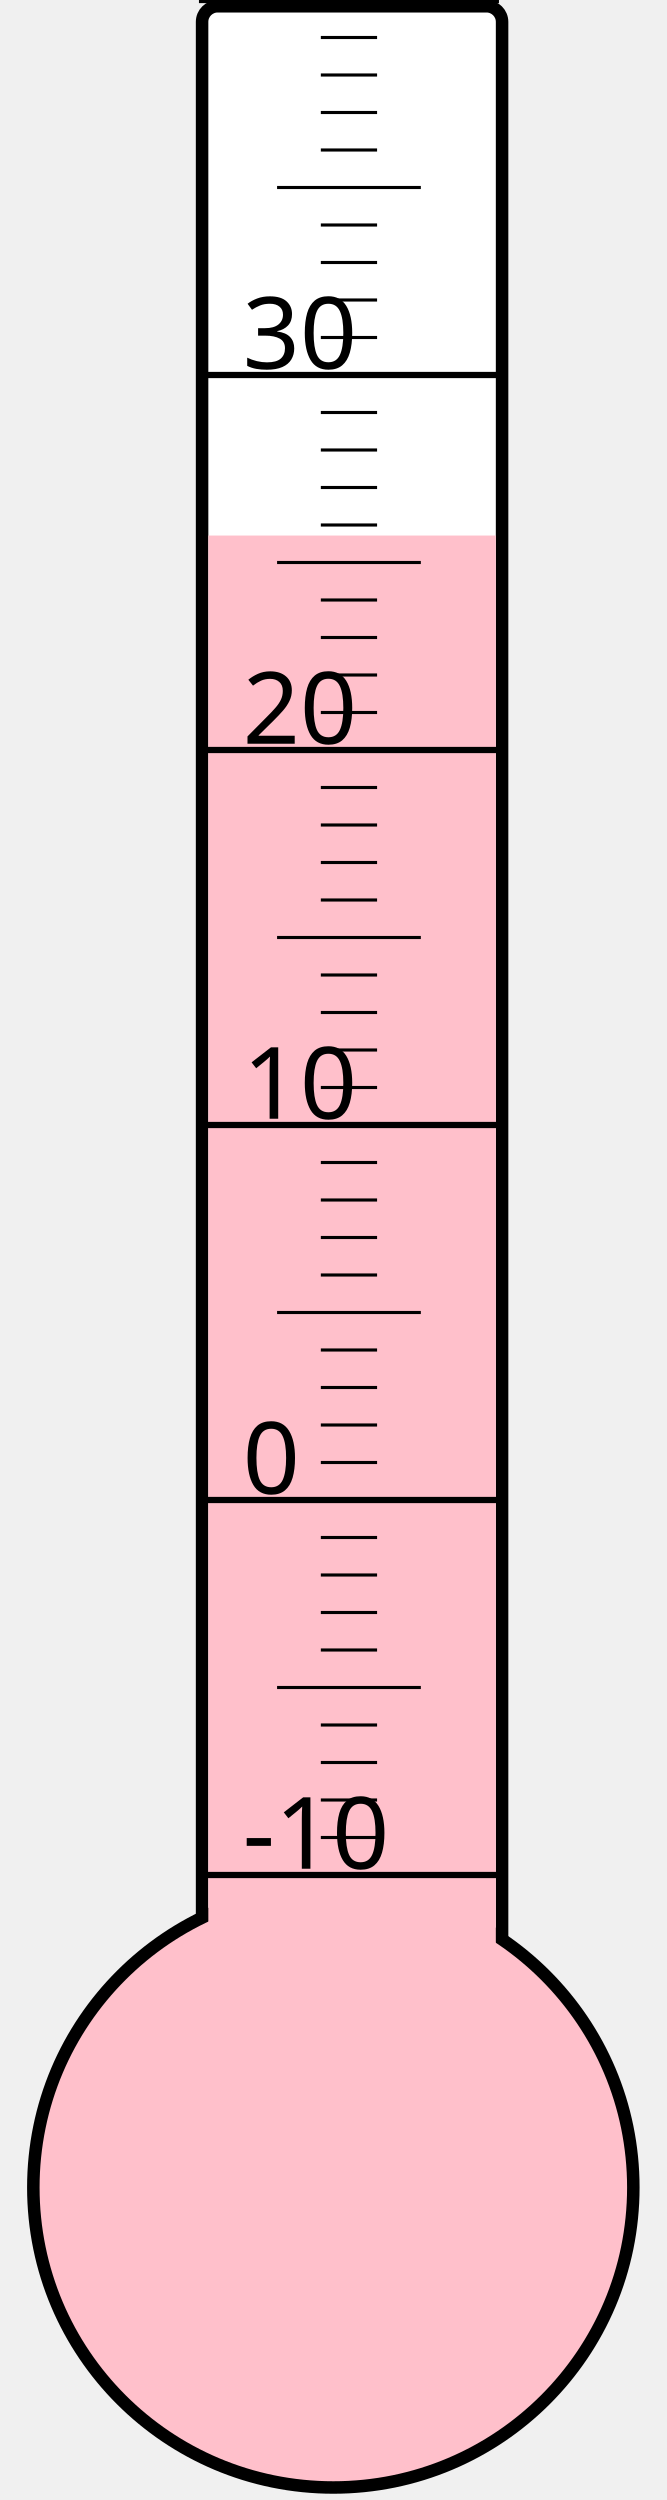
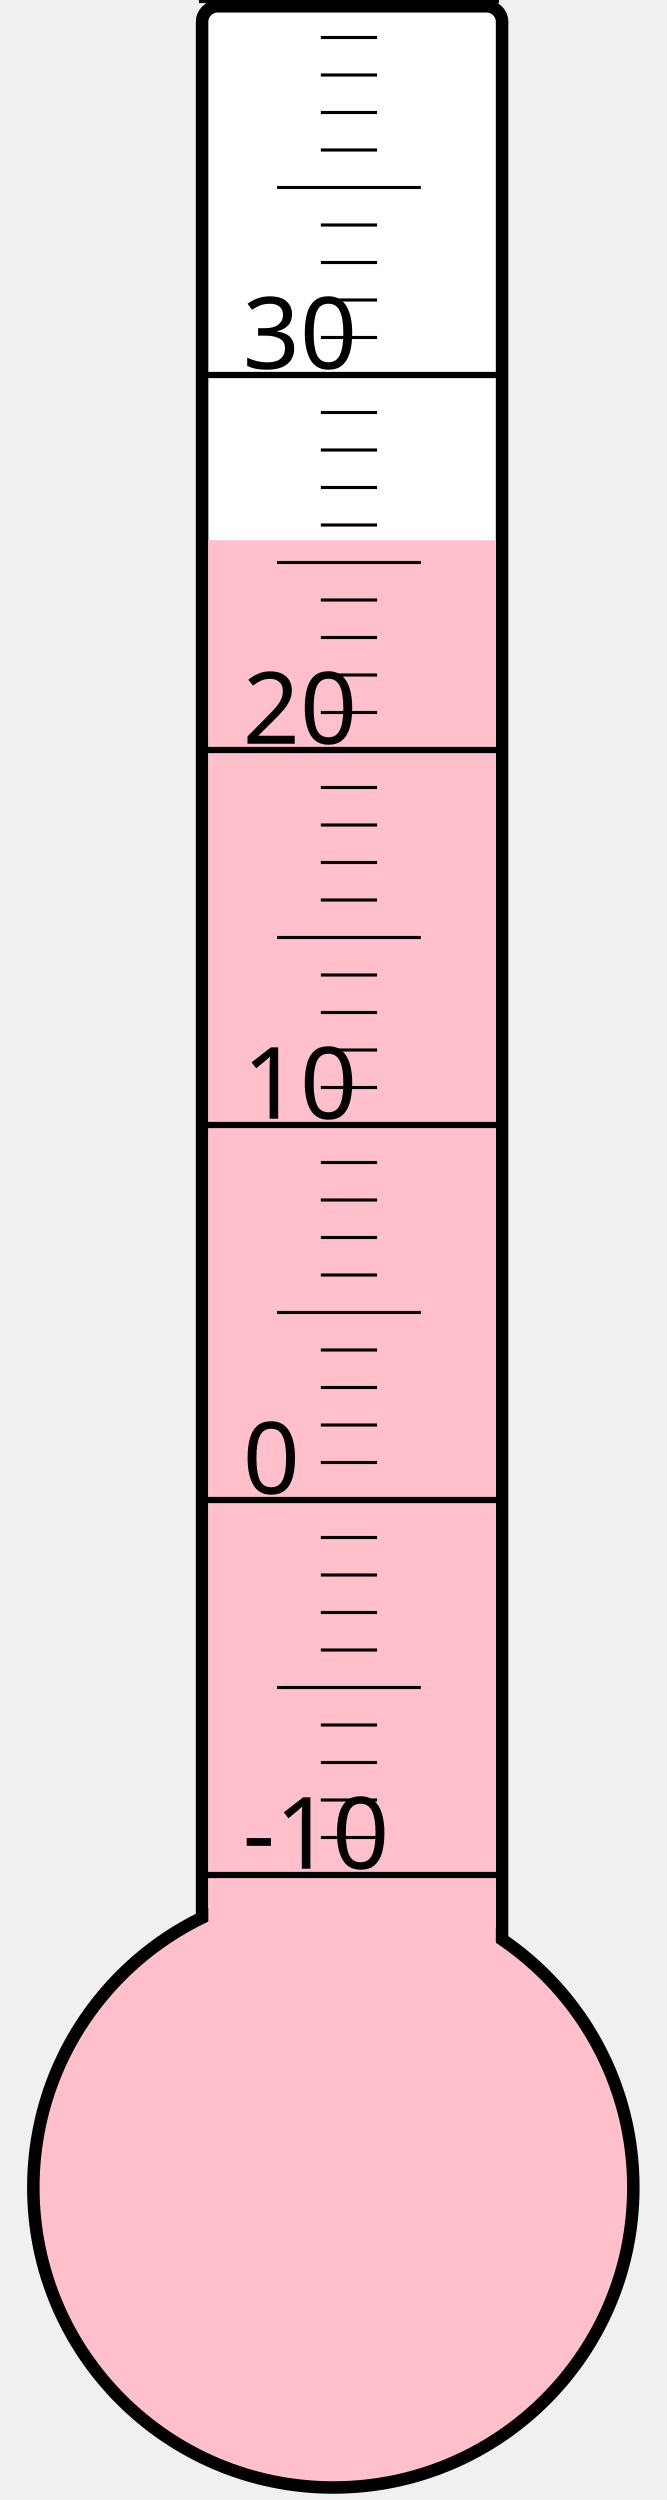
<svg xmlns="http://www.w3.org/2000/svg" width="40px" height="150px" viewBox="0 0 200 800">
  <rect width="200" height="800" x="0" y="0" style="fill: #ffffeb; fill-opacity: 0;" />
  <rect width="96" height="680" x="58" y="2" rx="5" ry="5" style="fill: white; fill-opacity: 1; stroke: black; stroke-width: 4;" />
  <circle cx="100" cy="700" r="96" style="fill: pink; stroke: black; stroke-width: 4;" />
-   <rect width="92" height="528.625" x="60" y="171.375" style="fill: pink; fill-opacity: 1; stroke-width: 0;" />
+   <rect width="92" height="527.125" x="60" y="172.875" style="fill: pink; fill-opacity: 1; stroke-width: 0;" />
  <text x="71" y="598" style="font-family: sans-serif; font-size: 24pt;">-10</text>
  <text x="71" y="478" style="font-family: sans-serif; font-size: 24pt;">0</text>
  <text x="71" y="358" style="font-family: sans-serif; font-size: 24pt;">10</text>
  <text x="71" y="238" style="font-family: sans-serif; font-size: 24pt;">20</text>
  <text x="71" y="118" style="font-family: sans-serif; font-size: 24pt;">30</text>
  <g style="stroke: black;">
    <line x1="57" y1="600" x2="153" y2="600" style="stroke-width: 2;" />
    <line x1="96" y1="588" x2="114" y2="588" style="stroke-width: 1;" />
    <line x1="96" y1="576" x2="114" y2="576" style="stroke-width: 1;" />
    <line x1="96" y1="564" x2="114" y2="564" style="stroke-width: 1;" />
    <line x1="96" y1="552" x2="114" y2="552" style="stroke-width: 1;" />
    <line x1="82" y1="540" x2="128" y2="540" style="stroke-width: 1;" />
    <line x1="96" y1="528" x2="114" y2="528" style="stroke-width: 1;" />
    <line x1="96" y1="516" x2="114" y2="516" style="stroke-width: 1;" />
    <line x1="96" y1="504" x2="114" y2="504" style="stroke-width: 1;" />
    <line x1="96" y1="492" x2="114" y2="492" style="stroke-width: 1;" />
    <line x1="57" y1="480" x2="153" y2="480" style="stroke-width: 2;" />
    <line x1="96" y1="468" x2="114" y2="468" style="stroke-width: 1;" />
    <line x1="96" y1="456" x2="114" y2="456" style="stroke-width: 1;" />
    <line x1="96" y1="444" x2="114" y2="444" style="stroke-width: 1;" />
    <line x1="96" y1="432" x2="114" y2="432" style="stroke-width: 1;" />
    <line x1="82" y1="420" x2="128" y2="420" style="stroke-width: 1;" />
    <line x1="96" y1="408" x2="114" y2="408" style="stroke-width: 1;" />
    <line x1="96" y1="396" x2="114" y2="396" style="stroke-width: 1;" />
    <line x1="96" y1="384" x2="114" y2="384" style="stroke-width: 1;" />
    <line x1="96" y1="372" x2="114" y2="372" style="stroke-width: 1;" />
    <line x1="57" y1="360" x2="153" y2="360" style="stroke-width: 2;" />
    <line x1="96" y1="348" x2="114" y2="348" style="stroke-width: 1;" />
    <line x1="96" y1="336" x2="114" y2="336" style="stroke-width: 1;" />
    <line x1="96" y1="324" x2="114" y2="324" style="stroke-width: 1;" />
    <line x1="96" y1="312" x2="114" y2="312" style="stroke-width: 1;" />
    <line x1="82" y1="300" x2="128" y2="300" style="stroke-width: 1;" />
    <line x1="96" y1="288" x2="114" y2="288" style="stroke-width: 1;" />
    <line x1="96" y1="276" x2="114" y2="276" style="stroke-width: 1;" />
    <line x1="96" y1="264" x2="114" y2="264" style="stroke-width: 1;" />
    <line x1="96" y1="252" x2="114" y2="252" style="stroke-width: 1;" />
    <line x1="57" y1="240" x2="153" y2="240" style="stroke-width: 2;" />
    <line x1="96" y1="228" x2="114" y2="228" style="stroke-width: 1;" />
    <line x1="96" y1="216" x2="114" y2="216" style="stroke-width: 1;" />
    <line x1="96" y1="204" x2="114" y2="204" style="stroke-width: 1;" />
    <line x1="96" y1="192" x2="114" y2="192" style="stroke-width: 1;" />
    <line x1="82" y1="180" x2="128" y2="180" style="stroke-width: 1;" />
    <line x1="96" y1="168" x2="114" y2="168" style="stroke-width: 1;" />
    <line x1="96" y1="156" x2="114" y2="156" style="stroke-width: 1;" />
    <line x1="96" y1="144" x2="114" y2="144" style="stroke-width: 1;" />
    <line x1="96" y1="132" x2="114" y2="132" style="stroke-width: 1;" />
    <line x1="57" y1="120" x2="153" y2="120" style="stroke-width: 2;" />
    <line x1="96" y1="108" x2="114" y2="108" style="stroke-width: 1;" />
    <line x1="96" y1="96" x2="114" y2="96" style="stroke-width: 1;" />
    <line x1="96" y1="84" x2="114" y2="84" style="stroke-width: 1;" />
    <line x1="96" y1="72" x2="114" y2="72" style="stroke-width: 1;" />
    <line x1="82" y1="60" x2="128" y2="60" style="stroke-width: 1;" />
    <line x1="96" y1="48" x2="114" y2="48" style="stroke-width: 1;" />
    <line x1="96" y1="36" x2="114" y2="36" style="stroke-width: 1;" />
    <line x1="96" y1="24" x2="114" y2="24" style="stroke-width: 1;" />
    <line x1="96" y1="12" x2="114" y2="12" style="stroke-width: 1;" />
    <line x1="57" y1="0" x2="153" y2="0" style="stroke-width: 2;" />
  </g>
</svg>
